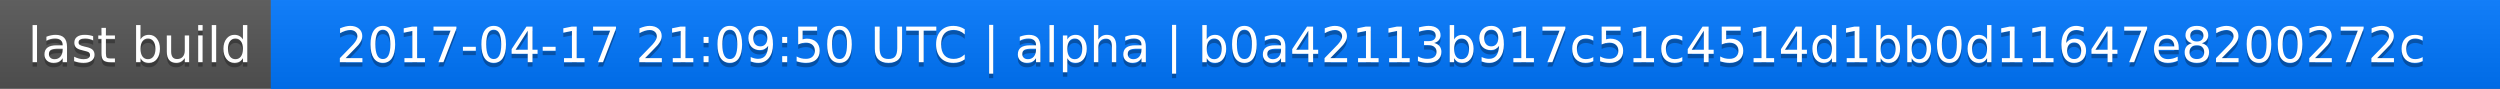
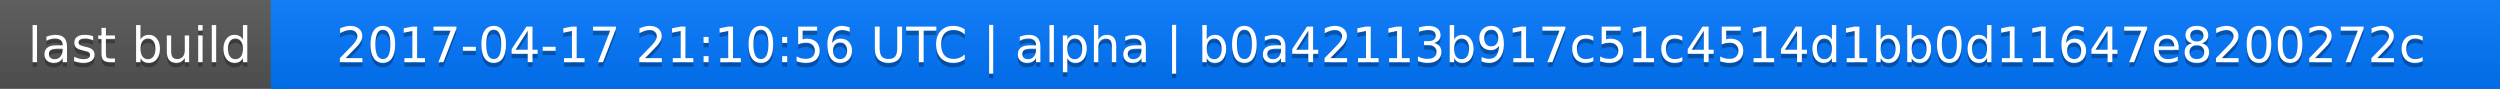
<svg xmlns="http://www.w3.org/2000/svg" width="563" height="20">
  <linearGradient id="a" x2="0" y2="100%">
    <stop offset="0" stop-color="#bbb" stop-opacity=".1" />
    <stop offset="1" stop-opacity=".1" />
  </linearGradient>
  <rect rx="0" width="563" height="20" fill="#555" />
  <rect rx="0" x="61" width="502" height="20" fill="#07f" />
  <path fill="#07f" d="M61 0h4v20h-4z" />
  <rect rx="0" width="563" height="20" fill="url(#a)" />
  <g fill="#fff" text-anchor="middle" font-family="DejaVu Sans,Verdana,Geneva,sans-serif" font-size="11">
    <text x="31.5" y="15" fill="#010101" fill-opacity=".3">last build</text>
    <text x="31.5" y="14">last build</text>
-     <text x="311" y="15" fill="#010101" fill-opacity=".3">2017-04-17 21:09:50 UTC | alpha | b0a42113b917c51c4514d1bb0d11647e8200272c</text>
-     <text x="311" y="14">2017-04-17 21:09:50 UTC | alpha | b0a42113b917c51c4514d1bb0d11647e8200272c</text>
+     <text x="311" y="15" fill="#010101" fill-opacity=".3">2017-04-17 21:10:56 UTC | alpha | b0a42113b917c51c4514d1bb0d11647e8200272c</text>
+     <text x="311" y="14">2017-04-17 21:10:56 UTC | alpha | b0a42113b917c51c4514d1bb0d11647e8200272c</text>
  </g>
</svg>
